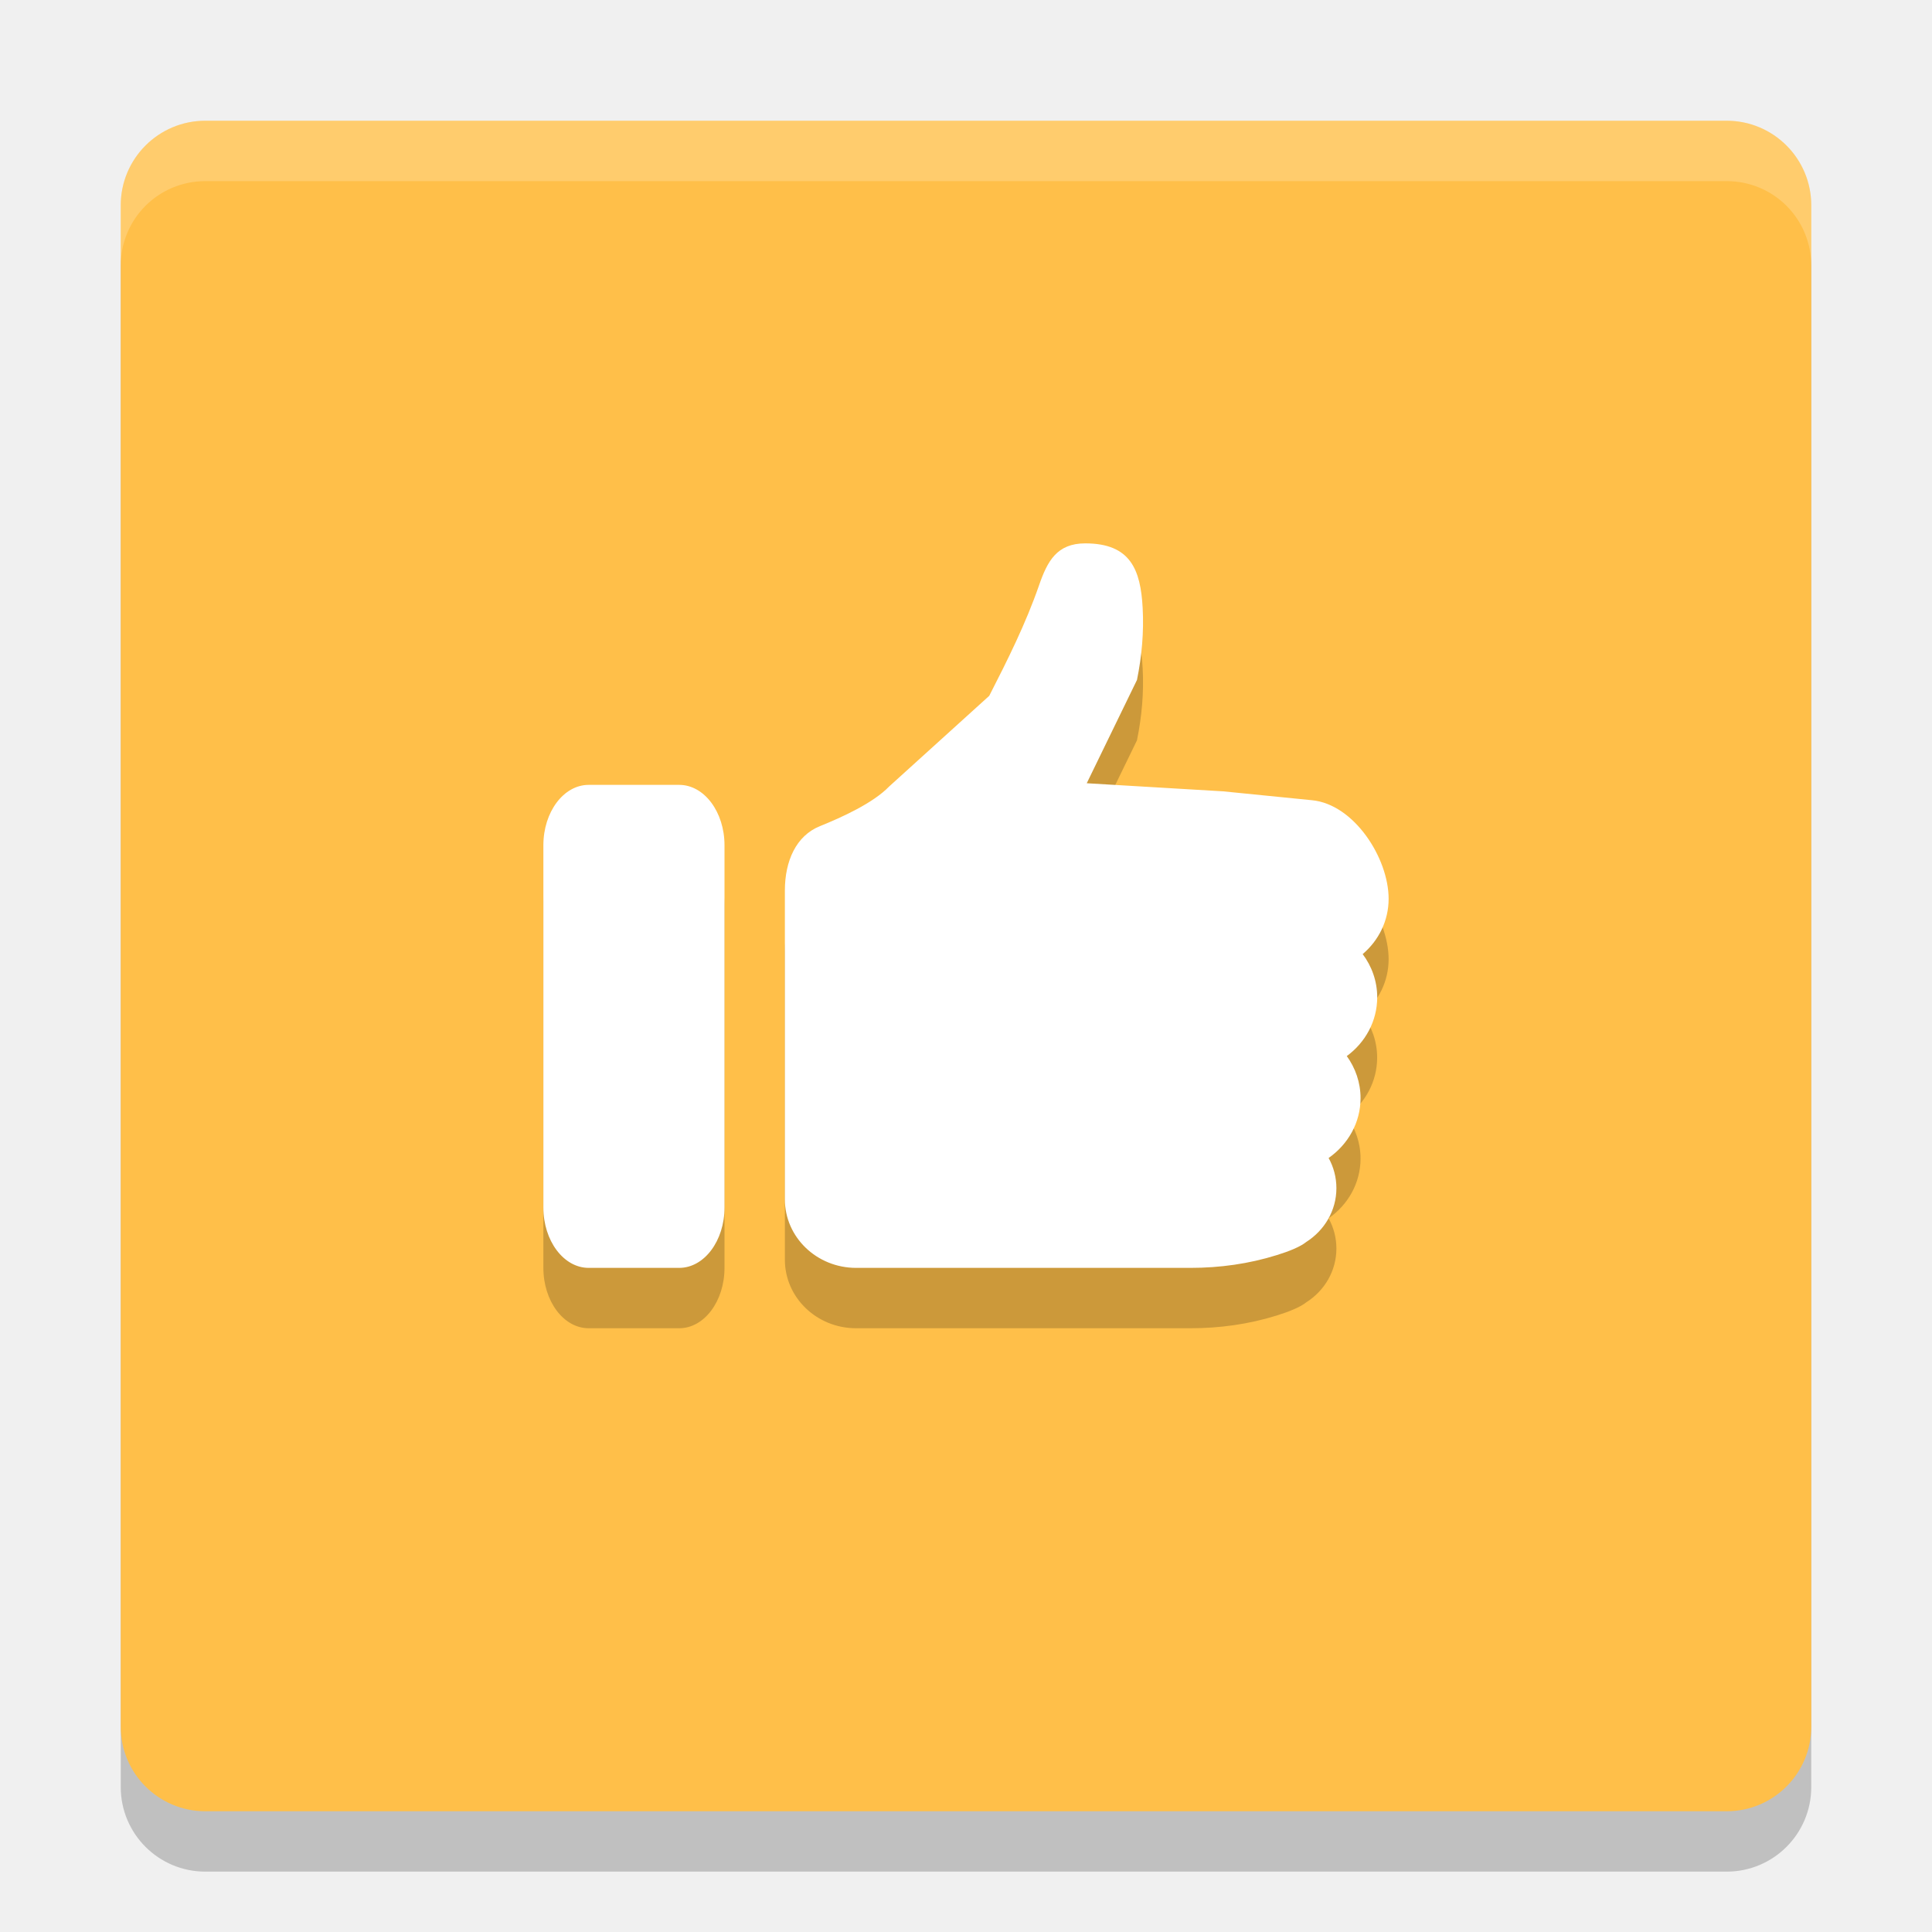
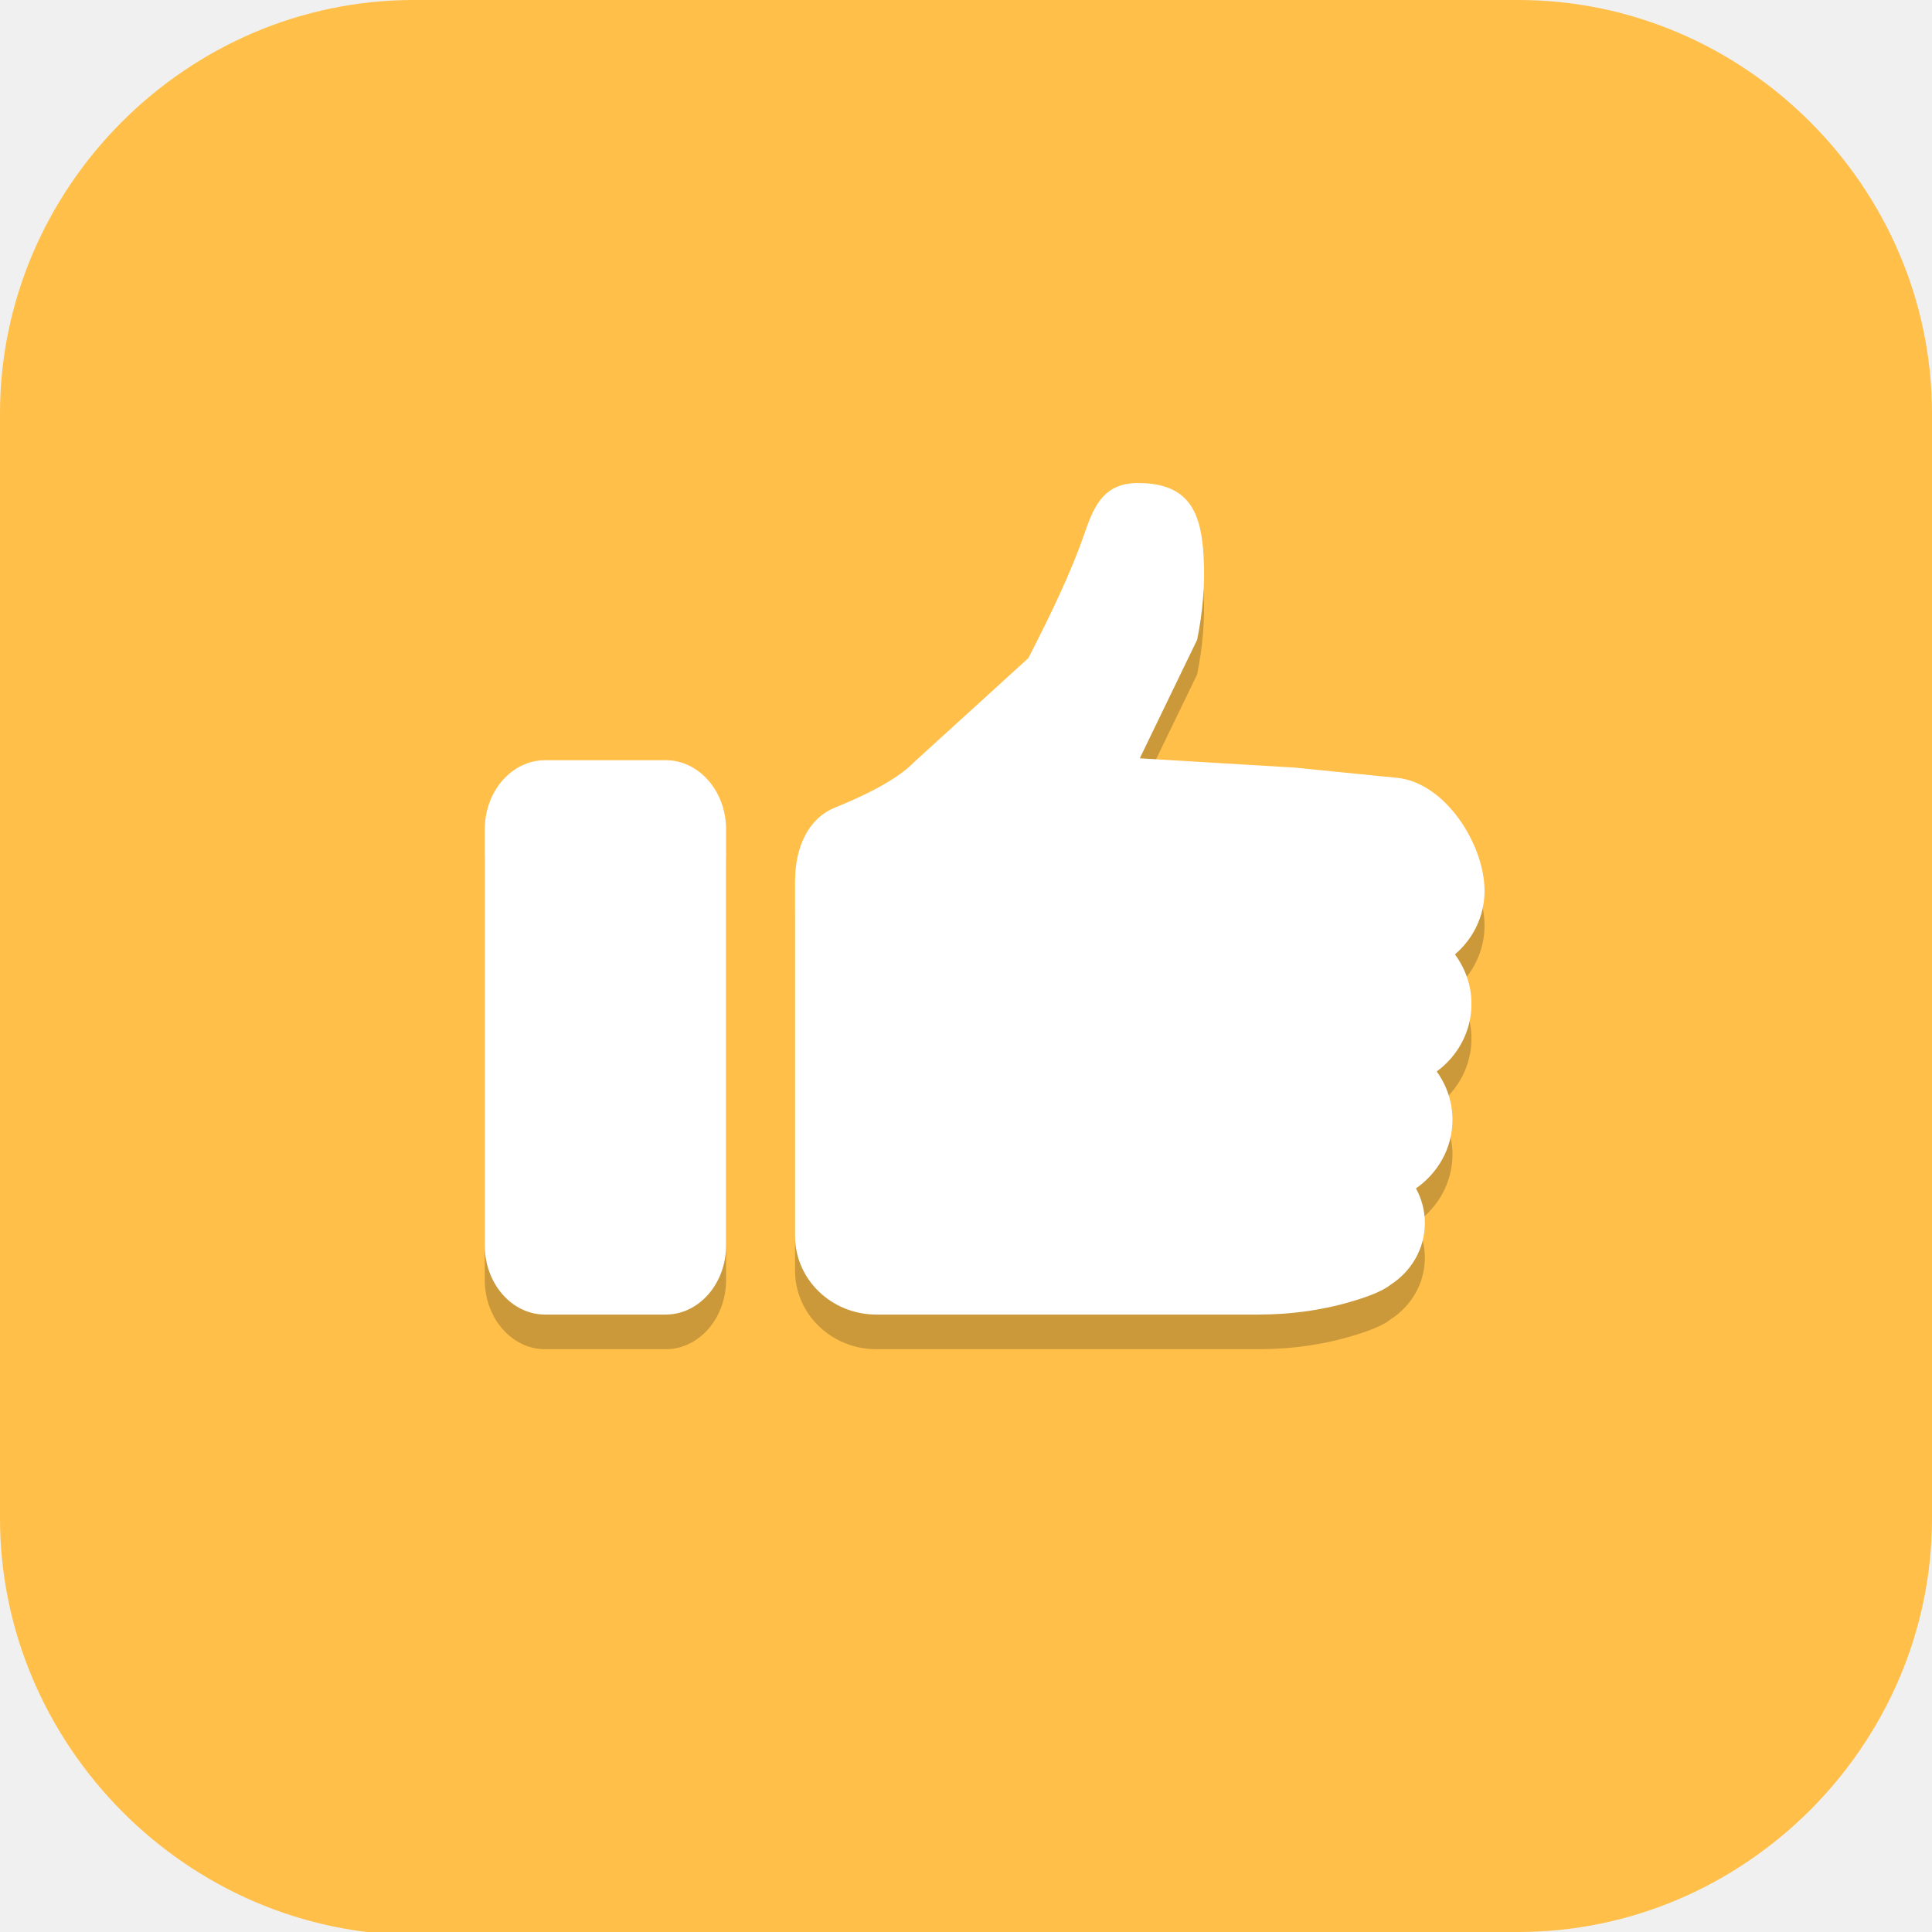
- <svg xmlns="http://www.w3.org/2000/svg" width="32" height="32" version="1.1">
-   <rect style="opacity:0.2" width="28" height="28" x="2" y="3" rx="1.4" ry="1.4" />
-   <rect style="fill:#ffbf49" width="28" height="28" x="2" y="2" rx="1.4" ry="1.4" />
-   <path style="opacity:0.2" d="m 17.975,10 c -0.469,0 -0.626,0.292 -0.766,0.697 -0.219,0.63 -0.519,1.232 -0.824,1.828 l -1.656,1.5 C 14.461,14.303 13.943,14.537 13.58,14.684 13.187,14.842 13,15.26 13,15.75 v 5.115 C 13,21.492 13.528,22 14.18,22 h 5.539 c 0.484,0 0.967,-0.067 1.428,-0.211 0.204,-0.064 0.39,-0.138 0.49,-0.219 0.3,-0.191 0.498,-0.518 0.498,-0.891 0,-0.181 -0.047,-0.351 -0.129,-0.5 0.319,-0.222 0.529,-0.582 0.529,-0.99 0,-0.259 -0.085,-0.499 -0.229,-0.697 0.306,-0.223 0.504,-0.577 0.504,-0.975 0,-0.266 -0.09,-0.513 -0.24,-0.715 C 22.834,16.579 23,16.252 23,15.887 23,15.212 22.427,14.32 21.729,14.254 21.288,14.211 20.258,14.107 20.258,14.107 L 18,13.973 18.832,12.262 c 0.08,-0.393 0.116,-0.794 0.094,-1.193 C 18.892,10.44 18.728,10 17.975,10 Z M 9.75,14 C 9.336,14 9,14.448 9,15 v 6 c 0,0.552 0.336,1 0.75,1 h 1.5 C 11.664,22 12,21.552 12,21 v -6 c 0,-0.552 -0.336,-1 -0.75,-1 z" />
-   <path style="fill:#ffffff" d="M 17.975 9 C 17.506 9 17.349 9.292 17.209 9.697 C 16.99 10.328 16.69 10.929 16.385 11.525 L 14.729 13.025 C 14.461 13.303 13.943 13.537 13.58 13.684 C 13.187 13.842 13 14.26 13 14.75 L 13 19.865 C 13 20.492 13.528 21 14.18 21 L 19.719 21 C 20.203 21 20.686 20.933 21.146 20.789 C 21.351 20.726 21.537 20.651 21.637 20.57 C 21.936 20.379 22.135 20.052 22.135 19.68 C 22.135 19.499 22.088 19.328 22.006 19.18 C 22.325 18.957 22.535 18.597 22.535 18.189 C 22.535 17.93 22.45 17.69 22.307 17.492 C 22.612 17.269 22.811 16.915 22.811 16.518 C 22.811 16.251 22.721 16.004 22.57 15.803 C 22.834 15.579 23 15.252 23 14.887 C 23 14.212 22.427 13.32 21.729 13.254 C 21.288 13.211 20.258 13.107 20.258 13.107 L 18 12.973 L 18.832 11.262 C 18.912 10.869 18.948 10.468 18.926 10.068 C 18.892 9.44 18.728 9 17.975 9 z M 9.75 13 C 9.336 13 9 13.448 9 14 L 9 20 C 9 20.552 9.336 21 9.75 21 L 11.25 21 C 11.664 21 12 20.552 12 20 L 12 14 C 12 13.448 11.664 13 11.25 13 L 9.75 13 z" />
-   <path style="fill:#ffffff;opacity:0.2" d="M 3.4 2 C 2.625 2 2 2.625 2 3.4 L 2 4.4 C 2 3.625 2.625 3 3.4 3 L 28.6 3 C 29.375 3 30 3.625 30 4.4 L 30 3.4 C 30 2.625 29.375 2 28.6 2 L 3.4 2 z" />
+ <svg xmlns="http://www.w3.org/2000/svg" id="_图层_1" version="1.1" viewBox="0 0 64 64" width="32" height="32" xml:space="preserve">
+   <defs id="defs6">
+     <style id="style1">
+       .st0 {
+         fill-opacity: .5;
+       }
+ 
+       .st0, .st1, .st2, .st3, .st4, .st5, .st6, .st7 {
+         fill: #fff;
+       }
+ 
+       .st8 {
+         fill: #133c9a;
+       }
+ 
+       .st2, .st9 {
+         display: none;
+       }
+ 
+       .st3 {
+         fill-opacity: .2;
+       }
+ 
+       .st4 {
+         fill-opacity: .9;
+       }
+ 
+       .st10 {
+         fill: #3370ff;
+       }
+ 
+       .st11 {
+         fill: url(#_未命名的渐变_3);
+       }
+ 
+       .st12 {
+         fill: url(#_未命名的渐变);
+       }
+ 
+       .st5 {
+         fill-opacity: .3;
+       }
+ 
+       .st6 {
+         fill-opacity: 0;
+       }
+ 
+       .st7 {
+         fill-opacity: .7;
+       }
+ 
+       .st13 {
+         fill: #00d6b9;
+       }
+ 
+       .st14 {
+         fill: url(#_未命名的渐变_2);
+       }
+     </style>
+     <radialGradient id="_未命名的渐变" data-name="未命名的渐变" cx="123.9" cy="-40.2" fx="123.9" fy="-40.2" r="59.4" gradientTransform="translate(-26.8 25.5) scale(.6 -.7)" gradientUnits="userSpaceOnUse">
+       <stop offset="0" stop-color="#db202e" id="stop1" />
+       <stop offset="1" stop-color="#e01b24" id="stop2" />
+     </radialGradient>
+     <radialGradient id="_未命名的渐变_2" data-name="未命名的渐变 2" cx="67.6" cy="26.8" fx="67.6" fy="26.8" r="105.2" gradientTransform="translate(-26.6 25.3) scale(.6 -.7)" gradientUnits="userSpaceOnUse">
+       <stop offset="0" stop-color="#ffb648" id="stop3" />
+       <stop offset="1" stop-color="#ff7800" stop-opacity="0" id="stop4" />
+     </radialGradient>
+     <radialGradient id="_未命名的渐变_3" data-name="未命名的渐变 3" cx="61.7" cy="18.6" fx="61.7" fy="18.6" r="68" gradientTransform="matrix(0.6,0,0,-0.7,-26.8,25.8)" gradientUnits="userSpaceOnUse">
+       <stop offset="0" stop-color="#c64600" id="stop5" />
+       <stop offset="1" stop-color="#a51d2d" id="stop6" />
+     </radialGradient>
+   </defs>
+   <path class="st1" d="M47.5,64.1H13.8c-7.6,0-13.8-6.3-13.8-13.8V13.7C0,6.2,6.2,0,13.7,0h36.6c7.5,0,13.7,6.2,13.7,13.7v36.6c0,7.5-6.2,13.7-13.7,13.7h-2.9.1Z" id="path6" style="fill:#ffbf49;fill-opacity:1" />
+   <g id="g49" transform="matrix(1.142022,0,0,1.147738,-4.497911,-4.658203)">
+     <path style="opacity:0.2" d="m 36.949,19 c -0.938,0 -1.252,0.584 -1.531,1.395 -0.437,1.261 -1.038,2.463 -1.648,3.656 l -3.312,3 C 29.922,27.605 28.886,28.074 28.16,28.367 27.374,28.685 27,29.521 27,30.5 V 40.73 C 27,41.984 28.055,43 29.359,43 H 40.438 c 0.968,0 1.934,-0.134 2.855,-0.422 0.409,-0.127 0.781,-0.276 0.98,-0.438 0.599,-0.383 0.996,-1.036 0.996,-1.781 0,-0.361 -0.094,-0.702 -0.258,-1 0.639,-0.445 1.059,-1.164 1.059,-1.98 0,-0.518 -0.17,-0.999 -0.457,-1.395 0.611,-0.446 1.008,-1.155 1.008,-1.949 0,-0.533 -0.18,-1.027 -0.48,-1.43 C 46.668,32.158 47,31.504 47,30.773 47,29.425 45.854,27.641 44.457,27.508 43.577,27.423 41.516,27.215 41.516,27.215 L 37,26.945 38.664,23.523 c 0.159,-0.786 0.233,-1.588 0.188,-2.387 C 38.784,19.88 38.456,19 36.949,19 Z M 19.75,27 C 18.783,27 18,27.895 18,29 v 12 c 0,1.105 0.783,2 1.75,2 h 3.5 C 24.215,43 25,42.105 25,41 V 29 c 0,-1.105 -0.785,-2 -1.75,-2 z" id="path2" />
+     <path style="fill:#ffffff" d="m 36.949,18 c -0.938,0 -1.252,0.584 -1.531,1.395 -0.437,1.261 -1.038,2.463 -1.648,3.656 l -3.312,3 C 29.922,26.605 28.886,27.074 28.16,27.367 27.374,27.685 27,28.521 27,29.5 V 39.73 C 27,40.984 28.055,42 29.359,42 H 40.438 c 0.968,0 1.934,-0.134 2.855,-0.422 0.409,-0.127 0.781,-0.276 0.98,-0.438 0.599,-0.383 0.996,-1.036 0.996,-1.781 0,-0.361 -0.094,-0.702 -0.258,-1 0.639,-0.445 1.059,-1.164 1.059,-1.98 0,-0.518 -0.17,-0.999 -0.457,-1.395 0.611,-0.446 1.008,-1.155 1.008,-1.949 0,-0.533 -0.18,-1.027 -0.48,-1.43 C 46.668,31.158 47,30.504 47,29.773 47,28.425 45.854,26.641 44.457,26.508 43.577,26.423 41.516,26.215 41.516,26.215 L 37,25.945 38.664,22.523 c 0.159,-0.786 0.233,-1.588 0.188,-2.387 C 38.784,18.88 38.456,18 36.949,18 Z M 19.75,26 C 18.783,26 18,26.895 18,28 v 12 c 0,1.105 0.783,2 1.75,2 h 3.5 C 24.215,42 25,41.105 25,40 V 28 c 0,-1.105 -0.785,-2 -1.75,-2 z" id="path3-5" />
+   </g>
</svg>
